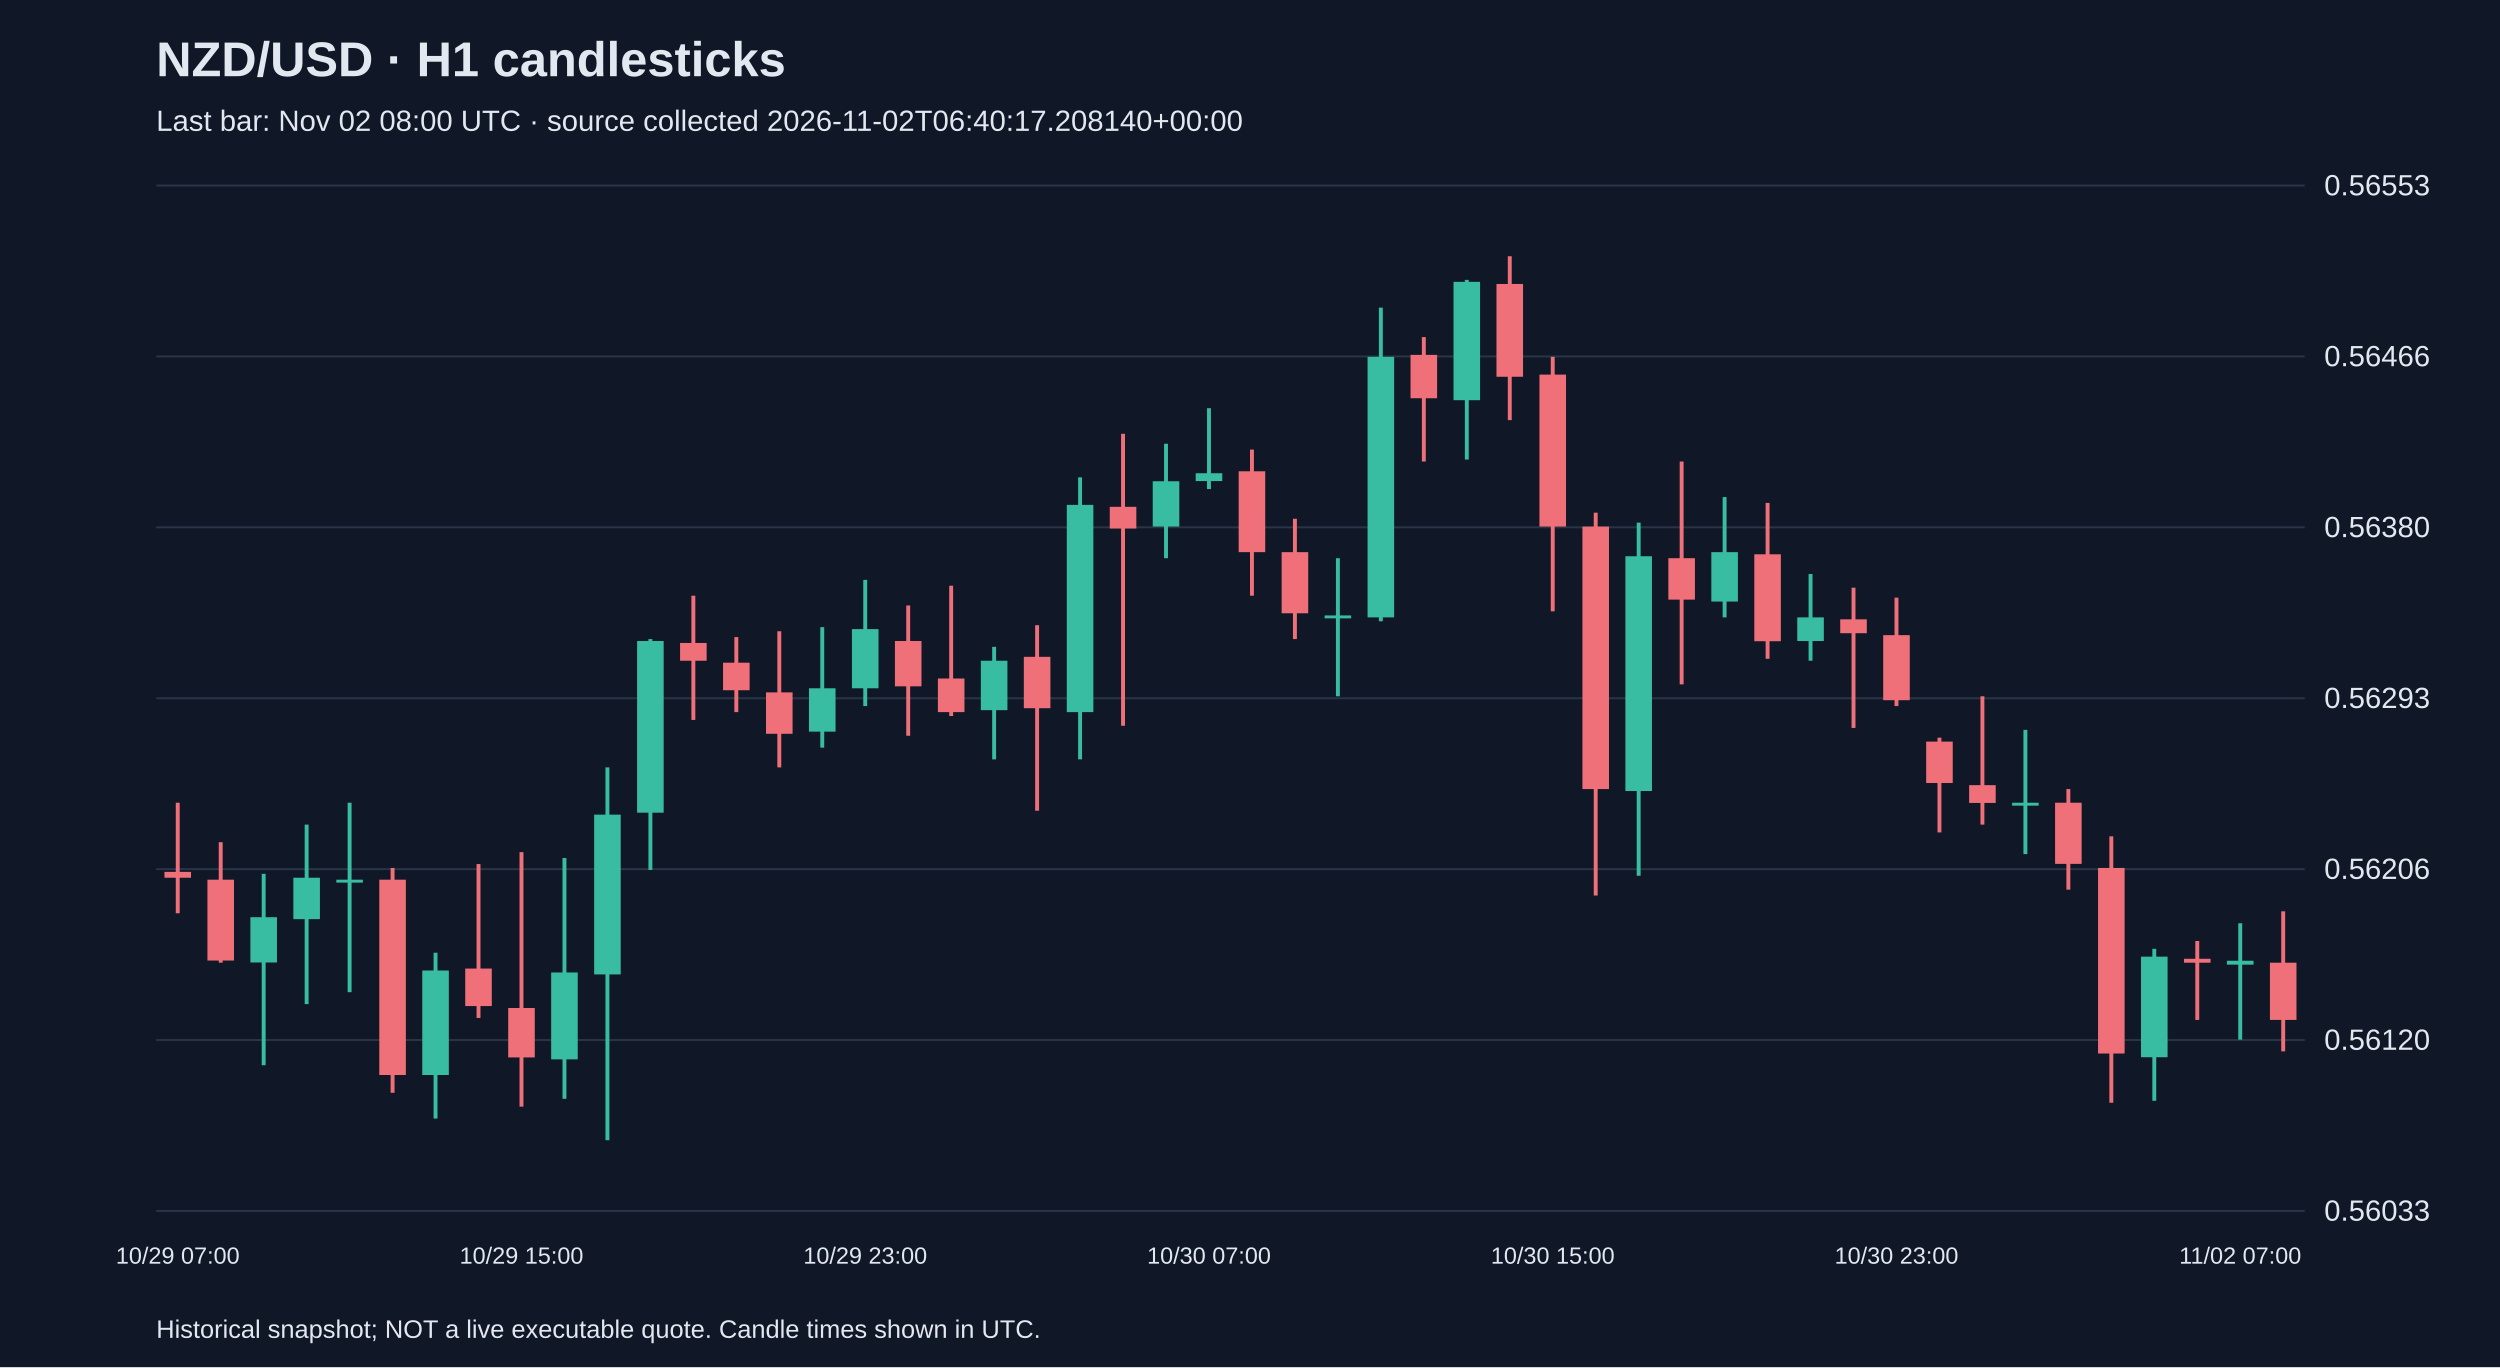
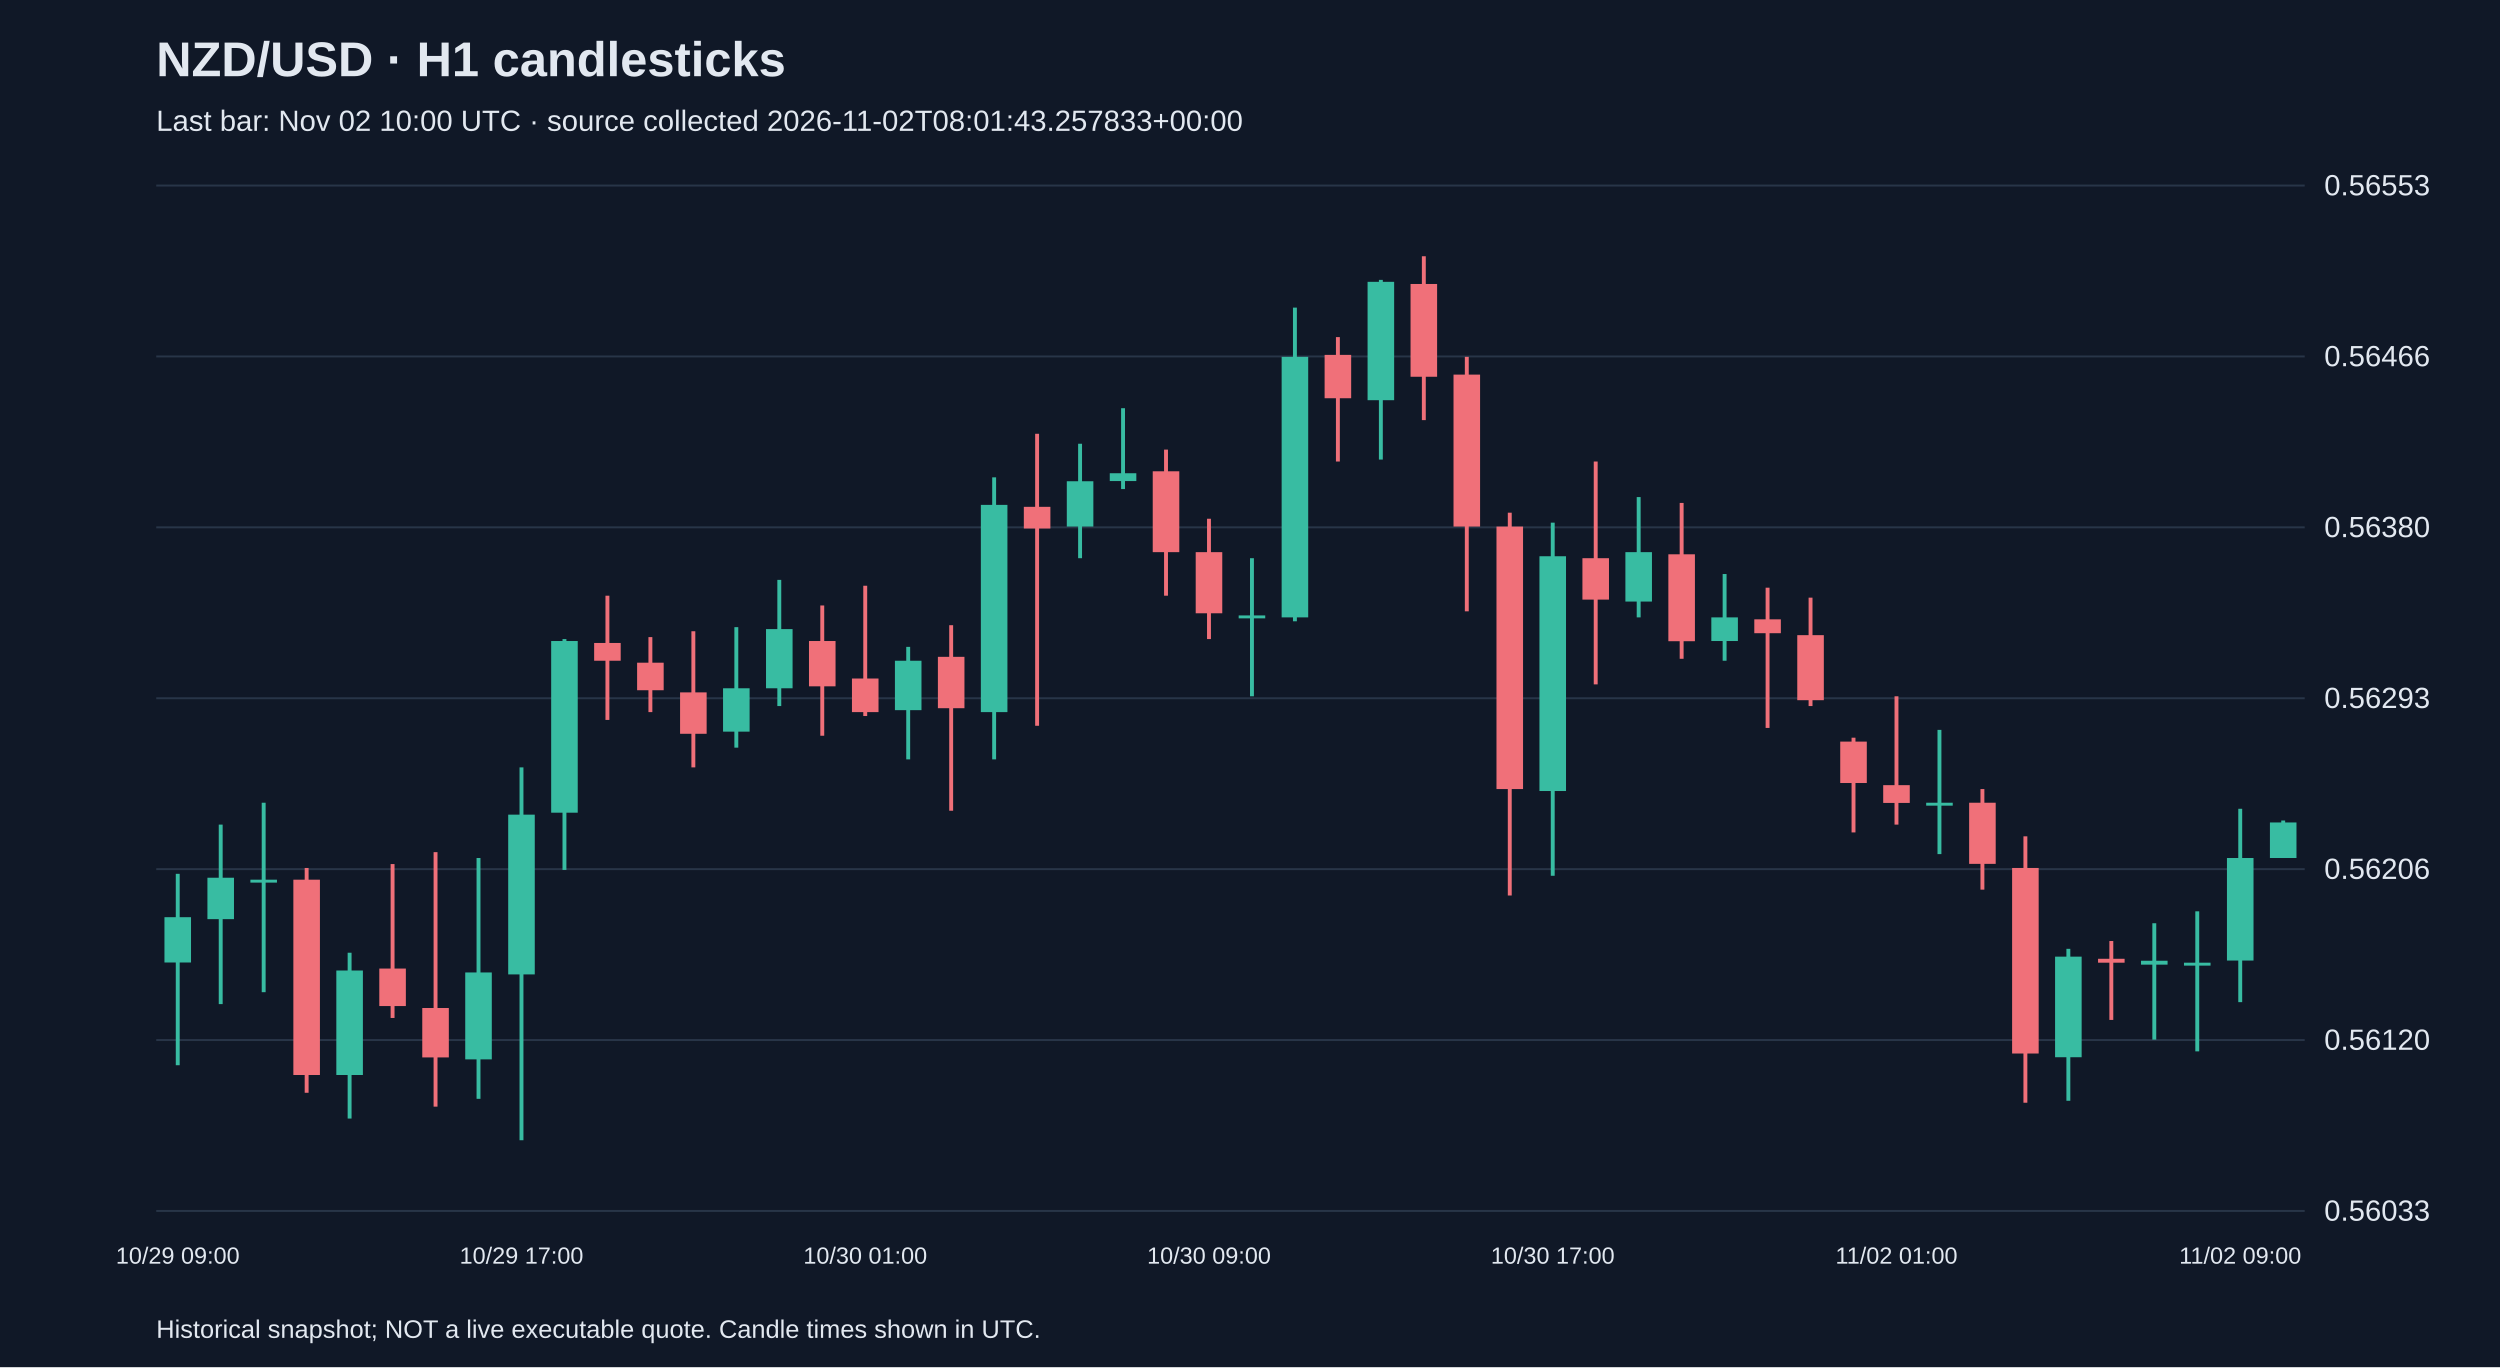
<svg xmlns="http://www.w3.org/2000/svg" viewBox="0 0 1280 700">
  <rect width="100%" height="100%" fill="#101827" />
  <style>text{font-family:Arial,sans-serif;fill:#e2e8f0}</style>
  <text x="80" y="39" font-size="25" font-weight="bold">NZD/USD · H1 candlesticks</text>
-   <text x="80" y="67" font-size="15" fill="#a6b1c5">Last bar: Nov 02 08:00 UTC · source collected 2026-11-02T06:40:17.208140+00:00</text>
+   <text x="80" y="67" font-size="15" fill="#a6b1c5">Last bar: Nov 02 10:00 UTC · source collected 2026-11-02T08:01:43.257833+00:00</text>
  <line x1="80" y1="620.0" x2="1180" y2="620.0" stroke="#283548" />
  <text x="1190" y="625.0" font-size="15">0.56033</text>
  <line x1="80" y1="532.5" x2="1180" y2="532.5" stroke="#283548" />
  <text x="1190" y="537.5" font-size="15">0.56120</text>
  <line x1="80" y1="445.0" x2="1180" y2="445.0" stroke="#283548" />
  <text x="1190" y="450.0" font-size="15">0.56206</text>
  <line x1="80" y1="357.5" x2="1180" y2="357.5" stroke="#283548" />
  <text x="1190" y="362.5" font-size="15">0.56293</text>
  <line x1="80" y1="270.0" x2="1180" y2="270.0" stroke="#283548" />
  <text x="1190" y="275.0" font-size="15">0.56380</text>
  <line x1="80" y1="182.5" x2="1180" y2="182.5" stroke="#283548" />
  <text x="1190" y="187.5" font-size="15">0.56466</text>
  <line x1="80" y1="95.0" x2="1180" y2="95.0" stroke="#283548" />
  <text x="1190" y="100.0" font-size="15">0.56553</text>
-   <line x1="91.0" y1="411.0" x2="91.0" y2="467.6" stroke="#f07079" stroke-width="2" />
-   <rect x="84.2" y="446.4" width="13.6" height="3.0" fill="#f07079" />
-   <text x="91.0" y="647" text-anchor="middle" font-size="12">10/29 07:00</text>
-   <line x1="113.0" y1="431.2" x2="113.0" y2="492.9" stroke="#f07079" stroke-width="2" />
-   <rect x="106.2" y="450.4" width="13.6" height="41.4" fill="#f07079" />
-   <line x1="135.0" y1="447.4" x2="135.0" y2="545.4" stroke="#38bca2" stroke-width="2" />
-   <rect x="128.2" y="469.6" width="13.6" height="23.2" fill="#38bca2" />
-   <line x1="157.0" y1="422.2" x2="157.0" y2="514.1" stroke="#38bca2" stroke-width="2" />
-   <rect x="150.2" y="449.4" width="13.6" height="21.2" fill="#38bca2" />
-   <line x1="179.0" y1="411.0" x2="179.0" y2="508.0" stroke="#38bca2" stroke-width="2" />
-   <rect x="172.2" y="450.4" width="13.6" height="1.5" fill="#38bca2" />
-   <line x1="201.0" y1="444.4" x2="201.0" y2="559.5" stroke="#f07079" stroke-width="2" />
-   <rect x="194.2" y="450.4" width="13.6" height="100.0" fill="#f07079" />
-   <line x1="223.0" y1="487.8" x2="223.0" y2="572.7" stroke="#38bca2" stroke-width="2" />
-   <rect x="216.2" y="496.9" width="13.6" height="53.5" fill="#38bca2" />
-   <line x1="245.0" y1="442.4" x2="245.0" y2="521.2" stroke="#f07079" stroke-width="2" />
-   <rect x="238.2" y="495.9" width="13.6" height="19.2" fill="#f07079" />
-   <line x1="267.0" y1="436.3" x2="267.0" y2="566.6" stroke="#f07079" stroke-width="2" />
-   <rect x="260.2" y="516.1" width="13.6" height="25.3" fill="#f07079" />
-   <text x="267.0" y="647" text-anchor="middle" font-size="12">10/29 15:00</text>
-   <line x1="289.0" y1="439.3" x2="289.0" y2="562.6" stroke="#38bca2" stroke-width="2" />
-   <rect x="282.2" y="497.9" width="13.6" height="44.5" fill="#38bca2" />
-   <line x1="311.0" y1="392.9" x2="311.0" y2="583.8" stroke="#38bca2" stroke-width="2" />
-   <rect x="304.2" y="417.1" width="13.6" height="81.8" fill="#38bca2" />
-   <line x1="333.0" y1="327.2" x2="333.0" y2="445.4" stroke="#38bca2" stroke-width="2" />
-   <rect x="326.2" y="328.2" width="13.6" height="87.9" fill="#38bca2" />
-   <line x1="355.0" y1="305.0" x2="355.0" y2="368.6" stroke="#f07079" stroke-width="2" />
-   <rect x="348.2" y="329.2" width="13.6" height="9.1" fill="#f07079" />
-   <line x1="377.0" y1="326.2" x2="377.0" y2="364.6" stroke="#f07079" stroke-width="2" />
-   <rect x="370.2" y="339.3" width="13.6" height="14.1" fill="#f07079" />
-   <line x1="399.0" y1="323.2" x2="399.0" y2="392.9" stroke="#f07079" stroke-width="2" />
-   <rect x="392.2" y="354.5" width="13.6" height="21.2" fill="#f07079" />
-   <line x1="421.0" y1="321.1" x2="421.0" y2="382.8" stroke="#38bca2" stroke-width="2" />
-   <rect x="414.2" y="352.4" width="13.6" height="22.2" fill="#38bca2" />
-   <line x1="443.0" y1="296.9" x2="443.0" y2="361.5" stroke="#38bca2" stroke-width="2" />
-   <rect x="436.2" y="322.1" width="13.6" height="30.3" fill="#38bca2" />
-   <text x="443.0" y="647" text-anchor="middle" font-size="12">10/29 23:00</text>
-   <line x1="465.0" y1="310.0" x2="465.0" y2="376.7" stroke="#f07079" stroke-width="2" />
-   <rect x="458.2" y="328.2" width="13.6" height="23.2" fill="#f07079" />
-   <line x1="487.0" y1="299.9" x2="487.0" y2="366.6" stroke="#f07079" stroke-width="2" />
-   <rect x="480.2" y="347.4" width="13.6" height="17.2" fill="#f07079" />
-   <line x1="509.0" y1="331.2" x2="509.0" y2="388.8" stroke="#38bca2" stroke-width="2" />
-   <rect x="502.2" y="338.3" width="13.6" height="25.3" fill="#38bca2" />
-   <line x1="531.0" y1="320.1" x2="531.0" y2="415.1" stroke="#f07079" stroke-width="2" />
-   <rect x="524.2" y="336.3" width="13.6" height="26.3" fill="#f07079" />
-   <line x1="553.0" y1="244.4" x2="553.0" y2="388.8" stroke="#38bca2" stroke-width="2" />
-   <rect x="546.2" y="258.5" width="13.6" height="106.1" fill="#38bca2" />
-   <line x1="575.0" y1="222.1" x2="575.0" y2="371.6" stroke="#f07079" stroke-width="2" />
-   <rect x="568.2" y="259.5" width="13.6" height="11.1" fill="#f07079" />
-   <line x1="597.0" y1="227.2" x2="597.0" y2="285.8" stroke="#38bca2" stroke-width="2" />
-   <rect x="590.2" y="246.4" width="13.6" height="23.2" fill="#38bca2" />
-   <line x1="619.0" y1="209.0" x2="619.0" y2="250.4" stroke="#38bca2" stroke-width="2" />
-   <rect x="612.2" y="242.3" width="13.6" height="4.0" fill="#38bca2" />
-   <text x="619.0" y="647" text-anchor="middle" font-size="12">10/30 07:00</text>
-   <line x1="641.0" y1="230.2" x2="641.0" y2="305.0" stroke="#f07079" stroke-width="2" />
-   <rect x="634.2" y="241.3" width="13.6" height="41.4" fill="#f07079" />
-   <line x1="663.0" y1="265.6" x2="663.0" y2="327.2" stroke="#f07079" stroke-width="2" />
-   <rect x="656.2" y="282.7" width="13.6" height="31.3" fill="#f07079" />
-   <line x1="685.0" y1="285.8" x2="685.0" y2="356.5" stroke="#38bca2" stroke-width="2" />
-   <rect x="678.2" y="315.1" width="13.6" height="1.5" fill="#38bca2" />
-   <line x1="707.0" y1="157.5" x2="707.0" y2="318.1" stroke="#38bca2" stroke-width="2" />
-   <rect x="700.2" y="182.7" width="13.6" height="133.4" fill="#38bca2" />
-   <line x1="729.0" y1="172.6" x2="729.0" y2="236.3" stroke="#f07079" stroke-width="2" />
-   <rect x="722.2" y="181.7" width="13.6" height="22.2" fill="#f07079" />
-   <line x1="751.0" y1="143.3" x2="751.0" y2="235.3" stroke="#38bca2" stroke-width="2" />
-   <rect x="744.2" y="144.3" width="13.6" height="60.6" fill="#38bca2" />
-   <line x1="773.0" y1="131.2" x2="773.0" y2="215.1" stroke="#f07079" stroke-width="2" />
-   <rect x="766.2" y="145.4" width="13.6" height="47.5" fill="#f07079" />
-   <line x1="795.0" y1="182.7" x2="795.0" y2="313.0" stroke="#f07079" stroke-width="2" />
-   <rect x="788.2" y="191.8" width="13.6" height="77.8" fill="#f07079" />
-   <text x="795.0" y="647" text-anchor="middle" font-size="12">10/30 15:00</text>
-   <line x1="817.0" y1="262.5" x2="817.0" y2="458.5" stroke="#f07079" stroke-width="2" />
-   <rect x="810.2" y="269.6" width="13.6" height="134.4" fill="#f07079" />
-   <line x1="839.0" y1="267.6" x2="839.0" y2="448.4" stroke="#38bca2" stroke-width="2" />
-   <rect x="832.2" y="284.8" width="13.6" height="120.2" fill="#38bca2" />
-   <line x1="861.0" y1="236.3" x2="861.0" y2="350.4" stroke="#f07079" stroke-width="2" />
-   <rect x="854.2" y="285.8" width="13.6" height="21.2" fill="#f07079" />
-   <line x1="883.0" y1="254.5" x2="883.0" y2="316.1" stroke="#38bca2" stroke-width="2" />
-   <rect x="876.2" y="282.7" width="13.6" height="25.3" fill="#38bca2" />
-   <line x1="905.0" y1="257.5" x2="905.0" y2="337.3" stroke="#f07079" stroke-width="2" />
-   <rect x="898.2" y="283.8" width="13.6" height="44.5" fill="#f07079" />
-   <line x1="927.0" y1="293.9" x2="927.0" y2="338.3" stroke="#38bca2" stroke-width="2" />
-   <rect x="920.2" y="316.1" width="13.6" height="12.1" fill="#38bca2" />
-   <line x1="949.0" y1="300.9" x2="949.0" y2="372.7" stroke="#f07079" stroke-width="2" />
-   <rect x="942.2" y="317.1" width="13.6" height="7.1" fill="#f07079" />
-   <line x1="971.0" y1="306.0" x2="971.0" y2="361.5" stroke="#f07079" stroke-width="2" />
-   <rect x="964.2" y="325.2" width="13.6" height="33.3" fill="#f07079" />
-   <text x="971.0" y="647" text-anchor="middle" font-size="12">10/30 23:00</text>
-   <line x1="993.0" y1="377.7" x2="993.0" y2="426.2" stroke="#f07079" stroke-width="2" />
-   <rect x="986.2" y="379.7" width="13.6" height="21.2" fill="#f07079" />
-   <line x1="1015.0" y1="356.5" x2="1015.0" y2="422.2" stroke="#f07079" stroke-width="2" />
-   <rect x="1008.2" y="402.0" width="13.6" height="9.1" fill="#f07079" />
-   <line x1="1037.0" y1="373.7" x2="1037.0" y2="437.3" stroke="#38bca2" stroke-width="2" />
-   <rect x="1030.2" y="411.0" width="13.6" height="1.5" fill="#38bca2" />
-   <line x1="1059.0" y1="404.0" x2="1059.0" y2="455.5" stroke="#f07079" stroke-width="2" />
-   <rect x="1052.2" y="411.0" width="13.6" height="31.3" fill="#f07079" />
-   <line x1="1081.0" y1="428.2" x2="1081.0" y2="564.6" stroke="#f07079" stroke-width="2" />
-   <rect x="1074.2" y="444.4" width="13.6" height="95.0" fill="#f07079" />
-   <line x1="1103.0" y1="485.8" x2="1103.0" y2="563.6" stroke="#38bca2" stroke-width="2" />
-   <rect x="1096.2" y="489.8" width="13.6" height="51.5" fill="#38bca2" />
-   <line x1="1125.0" y1="481.8" x2="1125.0" y2="522.2" stroke="#f07079" stroke-width="2" />
-   <rect x="1118.2" y="490.9" width="13.6" height="2.0" fill="#f07079" />
-   <line x1="1147.0" y1="472.7" x2="1147.0" y2="532.3" stroke="#38bca2" stroke-width="2" />
-   <rect x="1140.2" y="491.9" width="13.6" height="2.0" fill="#38bca2" />
-   <text x="1147.0" y="647" text-anchor="middle" font-size="12">11/02 07:00</text>
-   <line x1="1169.0" y1="466.6" x2="1169.0" y2="538.3" stroke="#f07079" stroke-width="2" />
-   <rect x="1162.2" y="492.9" width="13.6" height="29.3" fill="#f07079" />
+   <line x1="91.0" y1="447.4" x2="91.0" y2="545.4" stroke="#38bca2" stroke-width="2" />
+   <rect x="84.2" y="469.6" width="13.6" height="23.2" fill="#38bca2" />
+   <text x="91.0" y="647" text-anchor="middle" font-size="12">10/29 09:00</text>
+   <line x1="113.0" y1="422.2" x2="113.0" y2="514.1" stroke="#38bca2" stroke-width="2" />
+   <rect x="106.2" y="449.4" width="13.6" height="21.2" fill="#38bca2" />
+   <line x1="135.0" y1="411.0" x2="135.0" y2="508.0" stroke="#38bca2" stroke-width="2" />
+   <rect x="128.2" y="450.4" width="13.6" height="1.5" fill="#38bca2" />
+   <line x1="157.0" y1="444.4" x2="157.0" y2="559.5" stroke="#f07079" stroke-width="2" />
+   <rect x="150.2" y="450.4" width="13.6" height="100.0" fill="#f07079" />
+   <line x1="179.0" y1="487.8" x2="179.0" y2="572.7" stroke="#38bca2" stroke-width="2" />
+   <rect x="172.2" y="496.9" width="13.6" height="53.5" fill="#38bca2" />
+   <line x1="201.0" y1="442.4" x2="201.0" y2="521.2" stroke="#f07079" stroke-width="2" />
+   <rect x="194.2" y="495.9" width="13.6" height="19.2" fill="#f07079" />
+   <line x1="223.0" y1="436.3" x2="223.0" y2="566.6" stroke="#f07079" stroke-width="2" />
+   <rect x="216.2" y="516.1" width="13.6" height="25.3" fill="#f07079" />
+   <line x1="245.0" y1="439.3" x2="245.0" y2="562.6" stroke="#38bca2" stroke-width="2" />
+   <rect x="238.2" y="497.9" width="13.6" height="44.5" fill="#38bca2" />
+   <line x1="267.0" y1="392.9" x2="267.0" y2="583.8" stroke="#38bca2" stroke-width="2" />
+   <rect x="260.2" y="417.1" width="13.6" height="81.8" fill="#38bca2" />
+   <text x="267.0" y="647" text-anchor="middle" font-size="12">10/29 17:00</text>
+   <line x1="289.0" y1="327.2" x2="289.0" y2="445.4" stroke="#38bca2" stroke-width="2" />
+   <rect x="282.2" y="328.2" width="13.6" height="87.9" fill="#38bca2" />
+   <line x1="311.0" y1="305.0" x2="311.0" y2="368.6" stroke="#f07079" stroke-width="2" />
+   <rect x="304.2" y="329.2" width="13.6" height="9.1" fill="#f07079" />
+   <line x1="333.0" y1="326.2" x2="333.0" y2="364.6" stroke="#f07079" stroke-width="2" />
+   <rect x="326.2" y="339.3" width="13.6" height="14.1" fill="#f07079" />
+   <line x1="355.0" y1="323.2" x2="355.0" y2="392.9" stroke="#f07079" stroke-width="2" />
+   <rect x="348.2" y="354.5" width="13.6" height="21.2" fill="#f07079" />
+   <line x1="377.0" y1="321.1" x2="377.0" y2="382.8" stroke="#38bca2" stroke-width="2" />
+   <rect x="370.2" y="352.4" width="13.6" height="22.2" fill="#38bca2" />
+   <line x1="399.0" y1="296.9" x2="399.0" y2="361.5" stroke="#38bca2" stroke-width="2" />
+   <rect x="392.2" y="322.1" width="13.6" height="30.3" fill="#38bca2" />
+   <line x1="421.0" y1="310.0" x2="421.0" y2="376.7" stroke="#f07079" stroke-width="2" />
+   <rect x="414.2" y="328.2" width="13.6" height="23.2" fill="#f07079" />
+   <line x1="443.0" y1="299.9" x2="443.0" y2="366.6" stroke="#f07079" stroke-width="2" />
+   <rect x="436.2" y="347.4" width="13.6" height="17.2" fill="#f07079" />
+   <text x="443.0" y="647" text-anchor="middle" font-size="12">10/30 01:00</text>
+   <line x1="465.0" y1="331.2" x2="465.0" y2="388.8" stroke="#38bca2" stroke-width="2" />
+   <rect x="458.2" y="338.3" width="13.6" height="25.3" fill="#38bca2" />
+   <line x1="487.0" y1="320.1" x2="487.0" y2="415.1" stroke="#f07079" stroke-width="2" />
+   <rect x="480.2" y="336.3" width="13.6" height="26.3" fill="#f07079" />
+   <line x1="509.0" y1="244.4" x2="509.0" y2="388.8" stroke="#38bca2" stroke-width="2" />
+   <rect x="502.2" y="258.5" width="13.6" height="106.1" fill="#38bca2" />
+   <line x1="531.0" y1="222.1" x2="531.0" y2="371.6" stroke="#f07079" stroke-width="2" />
+   <rect x="524.2" y="259.5" width="13.6" height="11.1" fill="#f07079" />
+   <line x1="553.0" y1="227.2" x2="553.0" y2="285.8" stroke="#38bca2" stroke-width="2" />
+   <rect x="546.2" y="246.4" width="13.6" height="23.2" fill="#38bca2" />
+   <line x1="575.0" y1="209.0" x2="575.0" y2="250.4" stroke="#38bca2" stroke-width="2" />
+   <rect x="568.2" y="242.3" width="13.6" height="4.0" fill="#38bca2" />
+   <line x1="597.0" y1="230.2" x2="597.0" y2="305.0" stroke="#f07079" stroke-width="2" />
+   <rect x="590.2" y="241.3" width="13.6" height="41.4" fill="#f07079" />
+   <line x1="619.0" y1="265.6" x2="619.0" y2="327.2" stroke="#f07079" stroke-width="2" />
+   <rect x="612.2" y="282.7" width="13.6" height="31.3" fill="#f07079" />
+   <text x="619.0" y="647" text-anchor="middle" font-size="12">10/30 09:00</text>
+   <line x1="641.0" y1="285.8" x2="641.0" y2="356.5" stroke="#38bca2" stroke-width="2" />
+   <rect x="634.2" y="315.1" width="13.6" height="1.5" fill="#38bca2" />
+   <line x1="663.0" y1="157.5" x2="663.0" y2="318.1" stroke="#38bca2" stroke-width="2" />
+   <rect x="656.2" y="182.7" width="13.6" height="133.4" fill="#38bca2" />
+   <line x1="685.0" y1="172.6" x2="685.0" y2="236.3" stroke="#f07079" stroke-width="2" />
+   <rect x="678.2" y="181.7" width="13.6" height="22.2" fill="#f07079" />
+   <line x1="707.0" y1="143.3" x2="707.0" y2="235.3" stroke="#38bca2" stroke-width="2" />
+   <rect x="700.2" y="144.3" width="13.6" height="60.6" fill="#38bca2" />
+   <line x1="729.0" y1="131.2" x2="729.0" y2="215.1" stroke="#f07079" stroke-width="2" />
+   <rect x="722.2" y="145.4" width="13.6" height="47.5" fill="#f07079" />
+   <line x1="751.0" y1="182.7" x2="751.0" y2="313.0" stroke="#f07079" stroke-width="2" />
+   <rect x="744.2" y="191.8" width="13.6" height="77.8" fill="#f07079" />
+   <line x1="773.0" y1="262.5" x2="773.0" y2="458.5" stroke="#f07079" stroke-width="2" />
+   <rect x="766.2" y="269.6" width="13.6" height="134.4" fill="#f07079" />
+   <line x1="795.0" y1="267.6" x2="795.0" y2="448.4" stroke="#38bca2" stroke-width="2" />
+   <rect x="788.2" y="284.8" width="13.6" height="120.2" fill="#38bca2" />
+   <text x="795.0" y="647" text-anchor="middle" font-size="12">10/30 17:00</text>
+   <line x1="817.0" y1="236.3" x2="817.0" y2="350.4" stroke="#f07079" stroke-width="2" />
+   <rect x="810.2" y="285.8" width="13.6" height="21.2" fill="#f07079" />
+   <line x1="839.0" y1="254.5" x2="839.0" y2="316.1" stroke="#38bca2" stroke-width="2" />
+   <rect x="832.2" y="282.7" width="13.6" height="25.3" fill="#38bca2" />
+   <line x1="861.0" y1="257.5" x2="861.0" y2="337.3" stroke="#f07079" stroke-width="2" />
+   <rect x="854.2" y="283.8" width="13.6" height="44.5" fill="#f07079" />
+   <line x1="883.0" y1="293.9" x2="883.0" y2="338.3" stroke="#38bca2" stroke-width="2" />
+   <rect x="876.2" y="316.1" width="13.6" height="12.1" fill="#38bca2" />
+   <line x1="905.0" y1="300.9" x2="905.0" y2="372.7" stroke="#f07079" stroke-width="2" />
+   <rect x="898.2" y="317.1" width="13.6" height="7.1" fill="#f07079" />
+   <line x1="927.0" y1="306.0" x2="927.0" y2="361.5" stroke="#f07079" stroke-width="2" />
+   <rect x="920.2" y="325.2" width="13.6" height="33.3" fill="#f07079" />
+   <line x1="949.0" y1="377.7" x2="949.0" y2="426.2" stroke="#f07079" stroke-width="2" />
+   <rect x="942.2" y="379.7" width="13.6" height="21.2" fill="#f07079" />
+   <line x1="971.0" y1="356.5" x2="971.0" y2="422.2" stroke="#f07079" stroke-width="2" />
+   <rect x="964.2" y="402.0" width="13.6" height="9.1" fill="#f07079" />
+   <text x="971.0" y="647" text-anchor="middle" font-size="12">11/02 01:00</text>
+   <line x1="993.0" y1="373.7" x2="993.0" y2="437.3" stroke="#38bca2" stroke-width="2" />
+   <rect x="986.2" y="411.0" width="13.6" height="1.5" fill="#38bca2" />
+   <line x1="1015.0" y1="404.0" x2="1015.0" y2="455.5" stroke="#f07079" stroke-width="2" />
+   <rect x="1008.2" y="411.0" width="13.6" height="31.3" fill="#f07079" />
+   <line x1="1037.0" y1="428.2" x2="1037.0" y2="564.6" stroke="#f07079" stroke-width="2" />
+   <rect x="1030.2" y="444.4" width="13.6" height="95.0" fill="#f07079" />
+   <line x1="1059.0" y1="485.8" x2="1059.0" y2="563.6" stroke="#38bca2" stroke-width="2" />
+   <rect x="1052.2" y="489.8" width="13.6" height="51.5" fill="#38bca2" />
+   <line x1="1081.0" y1="481.8" x2="1081.0" y2="522.2" stroke="#f07079" stroke-width="2" />
+   <rect x="1074.2" y="490.9" width="13.6" height="2.0" fill="#f07079" />
+   <line x1="1103.0" y1="472.7" x2="1103.0" y2="532.3" stroke="#38bca2" stroke-width="2" />
+   <rect x="1096.2" y="491.9" width="13.6" height="2.0" fill="#38bca2" />
+   <line x1="1125.0" y1="466.6" x2="1125.0" y2="538.3" stroke="#38bca2" stroke-width="2" />
+   <rect x="1118.2" y="492.9" width="13.6" height="1.5" fill="#38bca2" />
+   <line x1="1147.0" y1="414.1" x2="1147.0" y2="513.1" stroke="#38bca2" stroke-width="2" />
+   <rect x="1140.2" y="439.3" width="13.6" height="52.5" fill="#38bca2" />
+   <text x="1147.0" y="647" text-anchor="middle" font-size="12">11/02 09:00</text>
+   <line x1="1169.0" y1="420.1" x2="1169.0" y2="439.3" stroke="#38bca2" stroke-width="2" />
+   <rect x="1162.2" y="421.1" width="13.6" height="18.2" fill="#38bca2" />
  <text x="80" y="685" font-size="13">Historical snapshot; NOT a live executable quote. Candle times shown in UTC.</text>
</svg>
